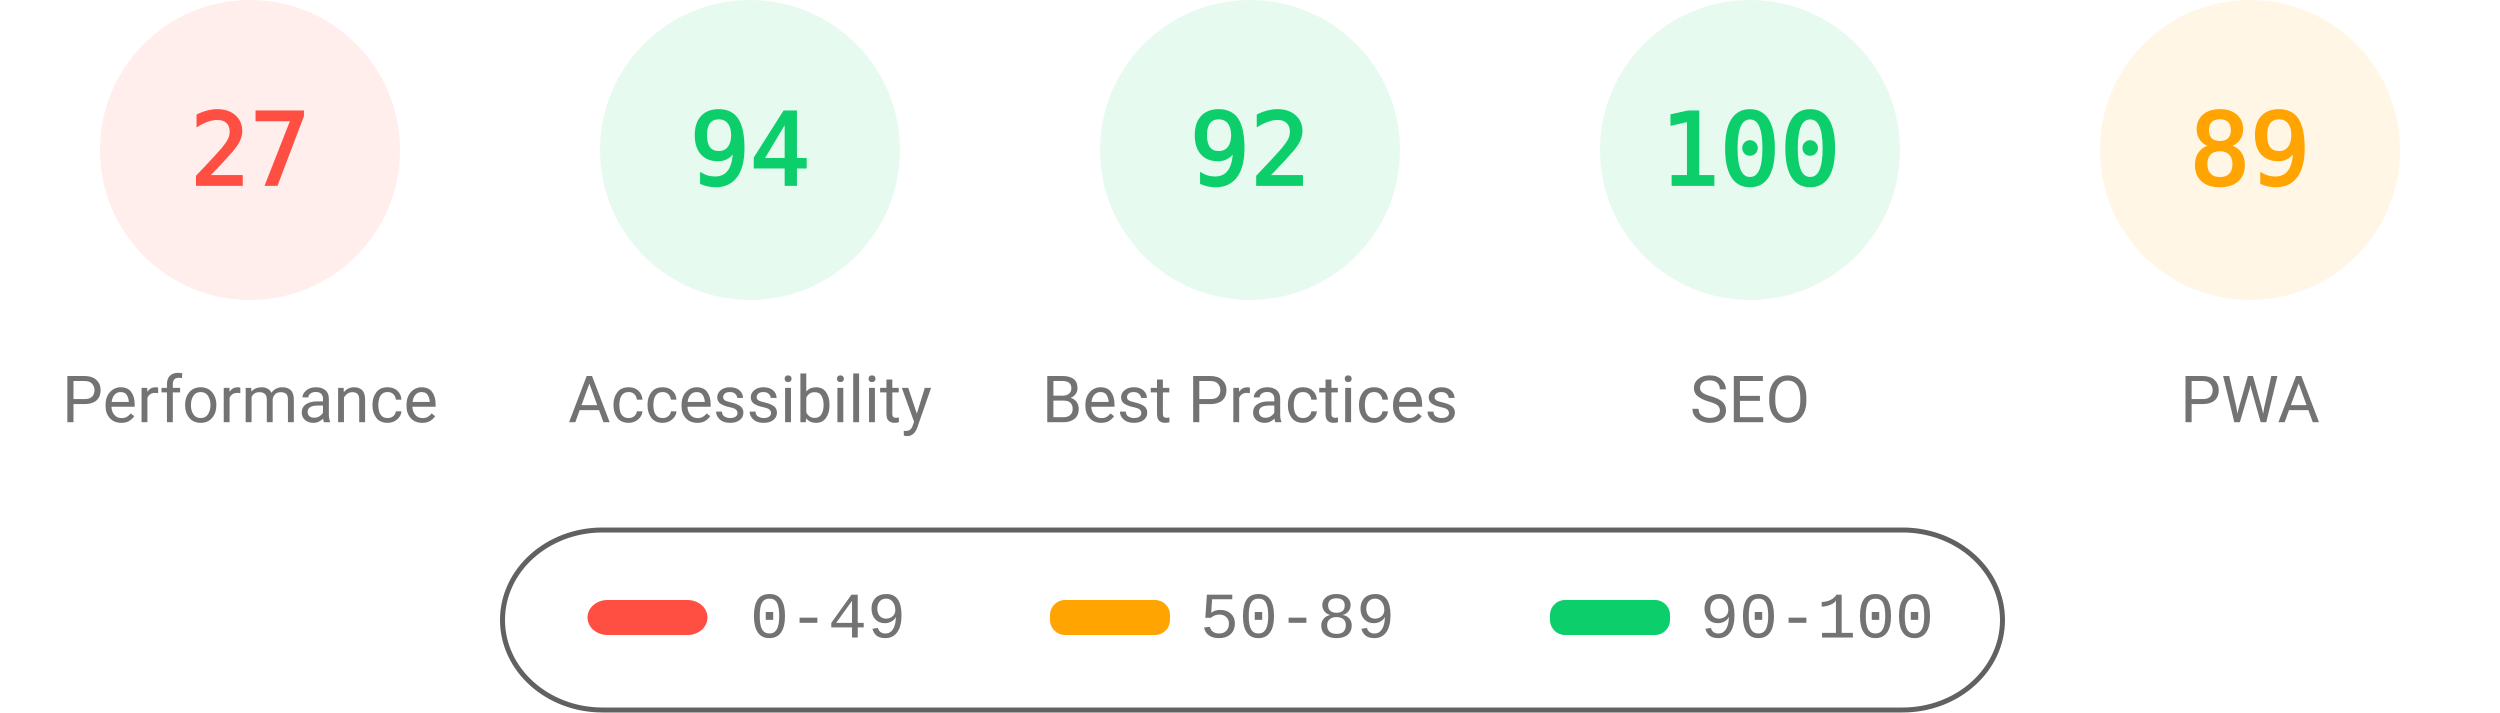
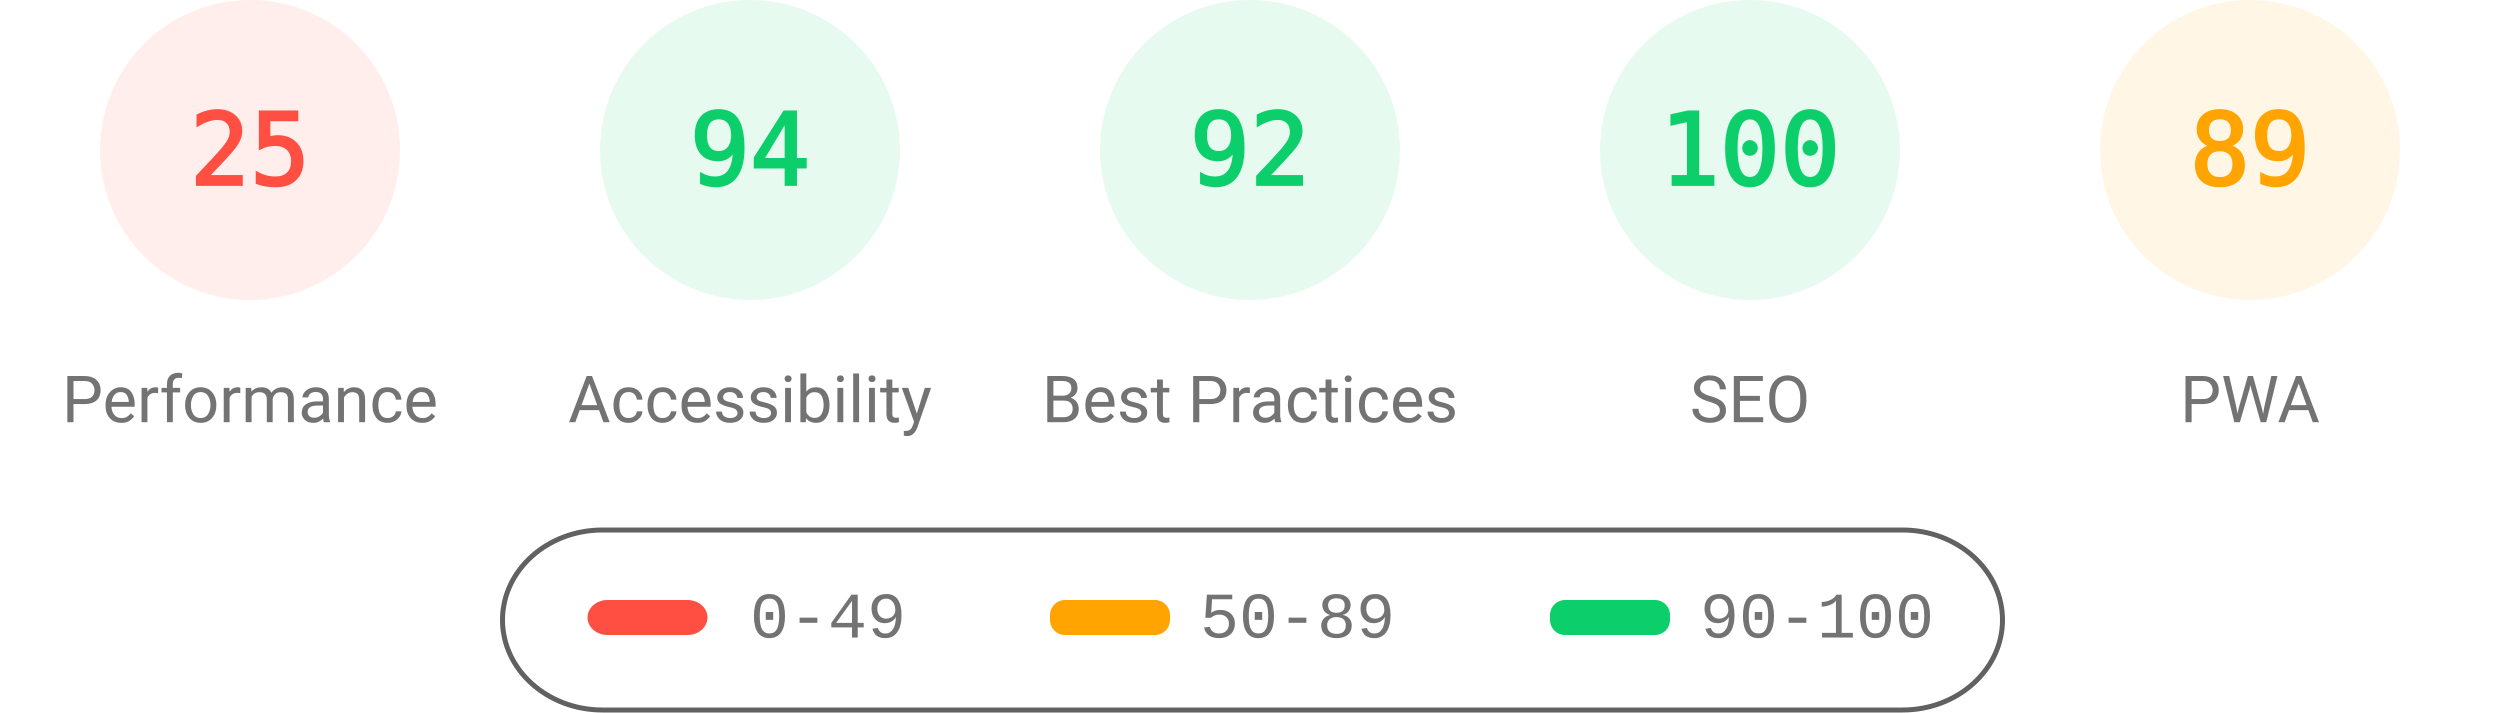
<svg xmlns="http://www.w3.org/2000/svg" fill="none" width="1000" height="285">
  <style>.gauge-base{opacity:.1}.gauge-arc{fill:none;animation-delay:250ms;stroke-linecap:round;transform:rotate(-90deg);transform-origin:100px 60px;animation:load-gauge 1s ease forwards}.guage-text{font-size:40px;font-family:monospace;text-align:center}.guage-red{color:#ff4e42;fill:#ff4e42;stroke:#ff4e42}.guage-orange{color:#ffa400;fill:#ffa400;stroke:#ffa400}.guage-green{color:#0cce6b;fill:#0cce6b;stroke:#0cce6b}.guage-undefined{color:#5c5c5c;fill:#5c5c5c;stroke:#5c5c5c}.guage-title{color:#737373;fill:#737373;stroke:none;font-size:26px;line-height:26px;font-family:Roboto,Halvetica,Arial,sans-serif}@keyframes load-gauge{from{stroke-dasharray:0 352.858}}</style>
  <svg class="guage-div guage-perf guage-red" viewBox="0 0 200 200" width="200" height="200">
    <circle class="gauge-base" r="56" cx="100" cy="60" stroke-width="8" />
-     <circle class="gauge-arc guage-arc-1" r="56" cx="100" cy="60" stroke-width="8" style="stroke-dasharray:95.002,351.858" />
-     <text class="guage-text" x="100" y="60" alignment-baseline="central" dominant-baseline="central" text-anchor="middle">27</text>
+     <circle class="gauge-arc guage-arc-1" r="56" cx="100" cy="60" stroke-width="8" style="stroke-dasharray:87.965,351.858" />
+     <text class="guage-text" x="100" y="60" alignment-baseline="central" dominant-baseline="central" text-anchor="middle">25</text>
    <text class="guage-title" x="100" y="160" alignment-baseline="central" dominant-baseline="central" text-anchor="middle">Performance</text>
  </svg>
  <svg class="guage-div guage-acc guage-green" viewBox="0 0 200 200" width="200" height="200" x="200">
    <circle class="gauge-base" r="56" cx="100" cy="60" stroke-width="8" />
    <circle class="gauge-arc guage-arc-2" r="56" cx="100" cy="60" stroke-width="8" style="stroke-dasharray:330.747,351.858" />
    <text class="guage-text" x="100" y="60" alignment-baseline="central" dominant-baseline="central" text-anchor="middle">94</text>
    <text class="guage-title" x="100" y="160" alignment-baseline="central" dominant-baseline="central" text-anchor="middle">Accessibility</text>
  </svg>
  <svg class="guage-div guage-best guage-green" viewBox="0 0 200 200" width="200" height="200" x="400">
    <circle class="gauge-base" r="56" cx="100" cy="60" stroke-width="8" />
    <circle class="gauge-arc guage-arc-3" r="56" cx="100" cy="60" stroke-width="8" style="stroke-dasharray:323.709,351.858" />
    <text class="guage-text" x="100" y="60" alignment-baseline="central" dominant-baseline="central" text-anchor="middle">92</text>
    <text class="guage-title" x="100" y="160" alignment-baseline="central" dominant-baseline="central" text-anchor="middle">Best Practices</text>
  </svg>
  <svg class="guage-div guage-seo guage-green" viewBox="0 0 200 200" width="200" height="200" x="600">
    <circle class="gauge-base" r="56" cx="100" cy="60" stroke-width="8" />
    <circle class="gauge-arc guage-arc-4" r="56" cx="100" cy="60" stroke-width="8" style="stroke-dasharray:351.858,351.858" />
    <text class="guage-text" x="100" y="60" alignment-baseline="central" dominant-baseline="central" text-anchor="middle">100</text>
    <text class="guage-title" x="100" y="160" alignment-baseline="central" dominant-baseline="central" text-anchor="middle">SEO</text>
  </svg>
  <svg class="guage-div guage-pwa guage-orange" viewBox="0 0 200 200" width="200" height="200" x="800">
    <circle class="gauge-base" r="56" cx="100" cy="60" stroke-width="8" />
    <circle class="gauge-arc guage-arc-4" r="56" cx="100" cy="60" stroke-width="8" style="stroke-dasharray:313.154,351.858" />
    <text class="guage-text" x="100" y="60" alignment-baseline="central" dominant-baseline="central" text-anchor="middle">89</text>
    <text class="guage-title" x="100" y="160" alignment-baseline="central" dominant-baseline="central" text-anchor="middle">PWA</text>
  </svg>
  <svg width="604" height="76" x="200" y="210">
    <path fill="none" id="canvas_background" d="M-1-1h604v80H-1z" />
    <rect fill-opacity="0" stroke="#616161" stroke-width="2" rx="40" id="svg_2" height="72" width="600" y="2" x="1" fill="#000" />
    <rect stroke="#000" rx="8" id="svg_3" height="14" width="48" y="30" x="35" stroke-opacity="null" stroke-width="0" fill="#ff4e42" />
    <rect stroke="#000" rx="6" id="svg_4" height="14" width="48" y="30" x="220" stroke-opacity="null" stroke-width="0" fill="#ffa400" />
    <rect stroke="#000" rx="6" id="svg_5" height="14" width="48" y="30" x="420" stroke-opacity="null" stroke-width="0" fill="#0cce6b" />
    <text xml:space="preserve" text-anchor="start" font-family="'Courier New', Courier, monospace" font-size="26" id="svg_6" y="45" x="100" stroke-opacity="null" stroke-width="0" stroke="#000" fill="#737373">0-49</text>
    <text xml:space="preserve" text-anchor="start" font-family="'Courier New', Courier, monospace" font-size="26" id="svg_7" y="45" x="280" stroke-opacity="null" stroke-width="0" stroke="#000" fill="#737373">50-89</text>
    <text xml:space="preserve" text-anchor="start" font-family="'Courier New', Courier, monospace" font-size="26" id="svg_8" y="45" x="480" stroke-opacity="null" stroke-width="0" stroke="#000" fill="#737373">90-100</text>
  </svg>
</svg>
